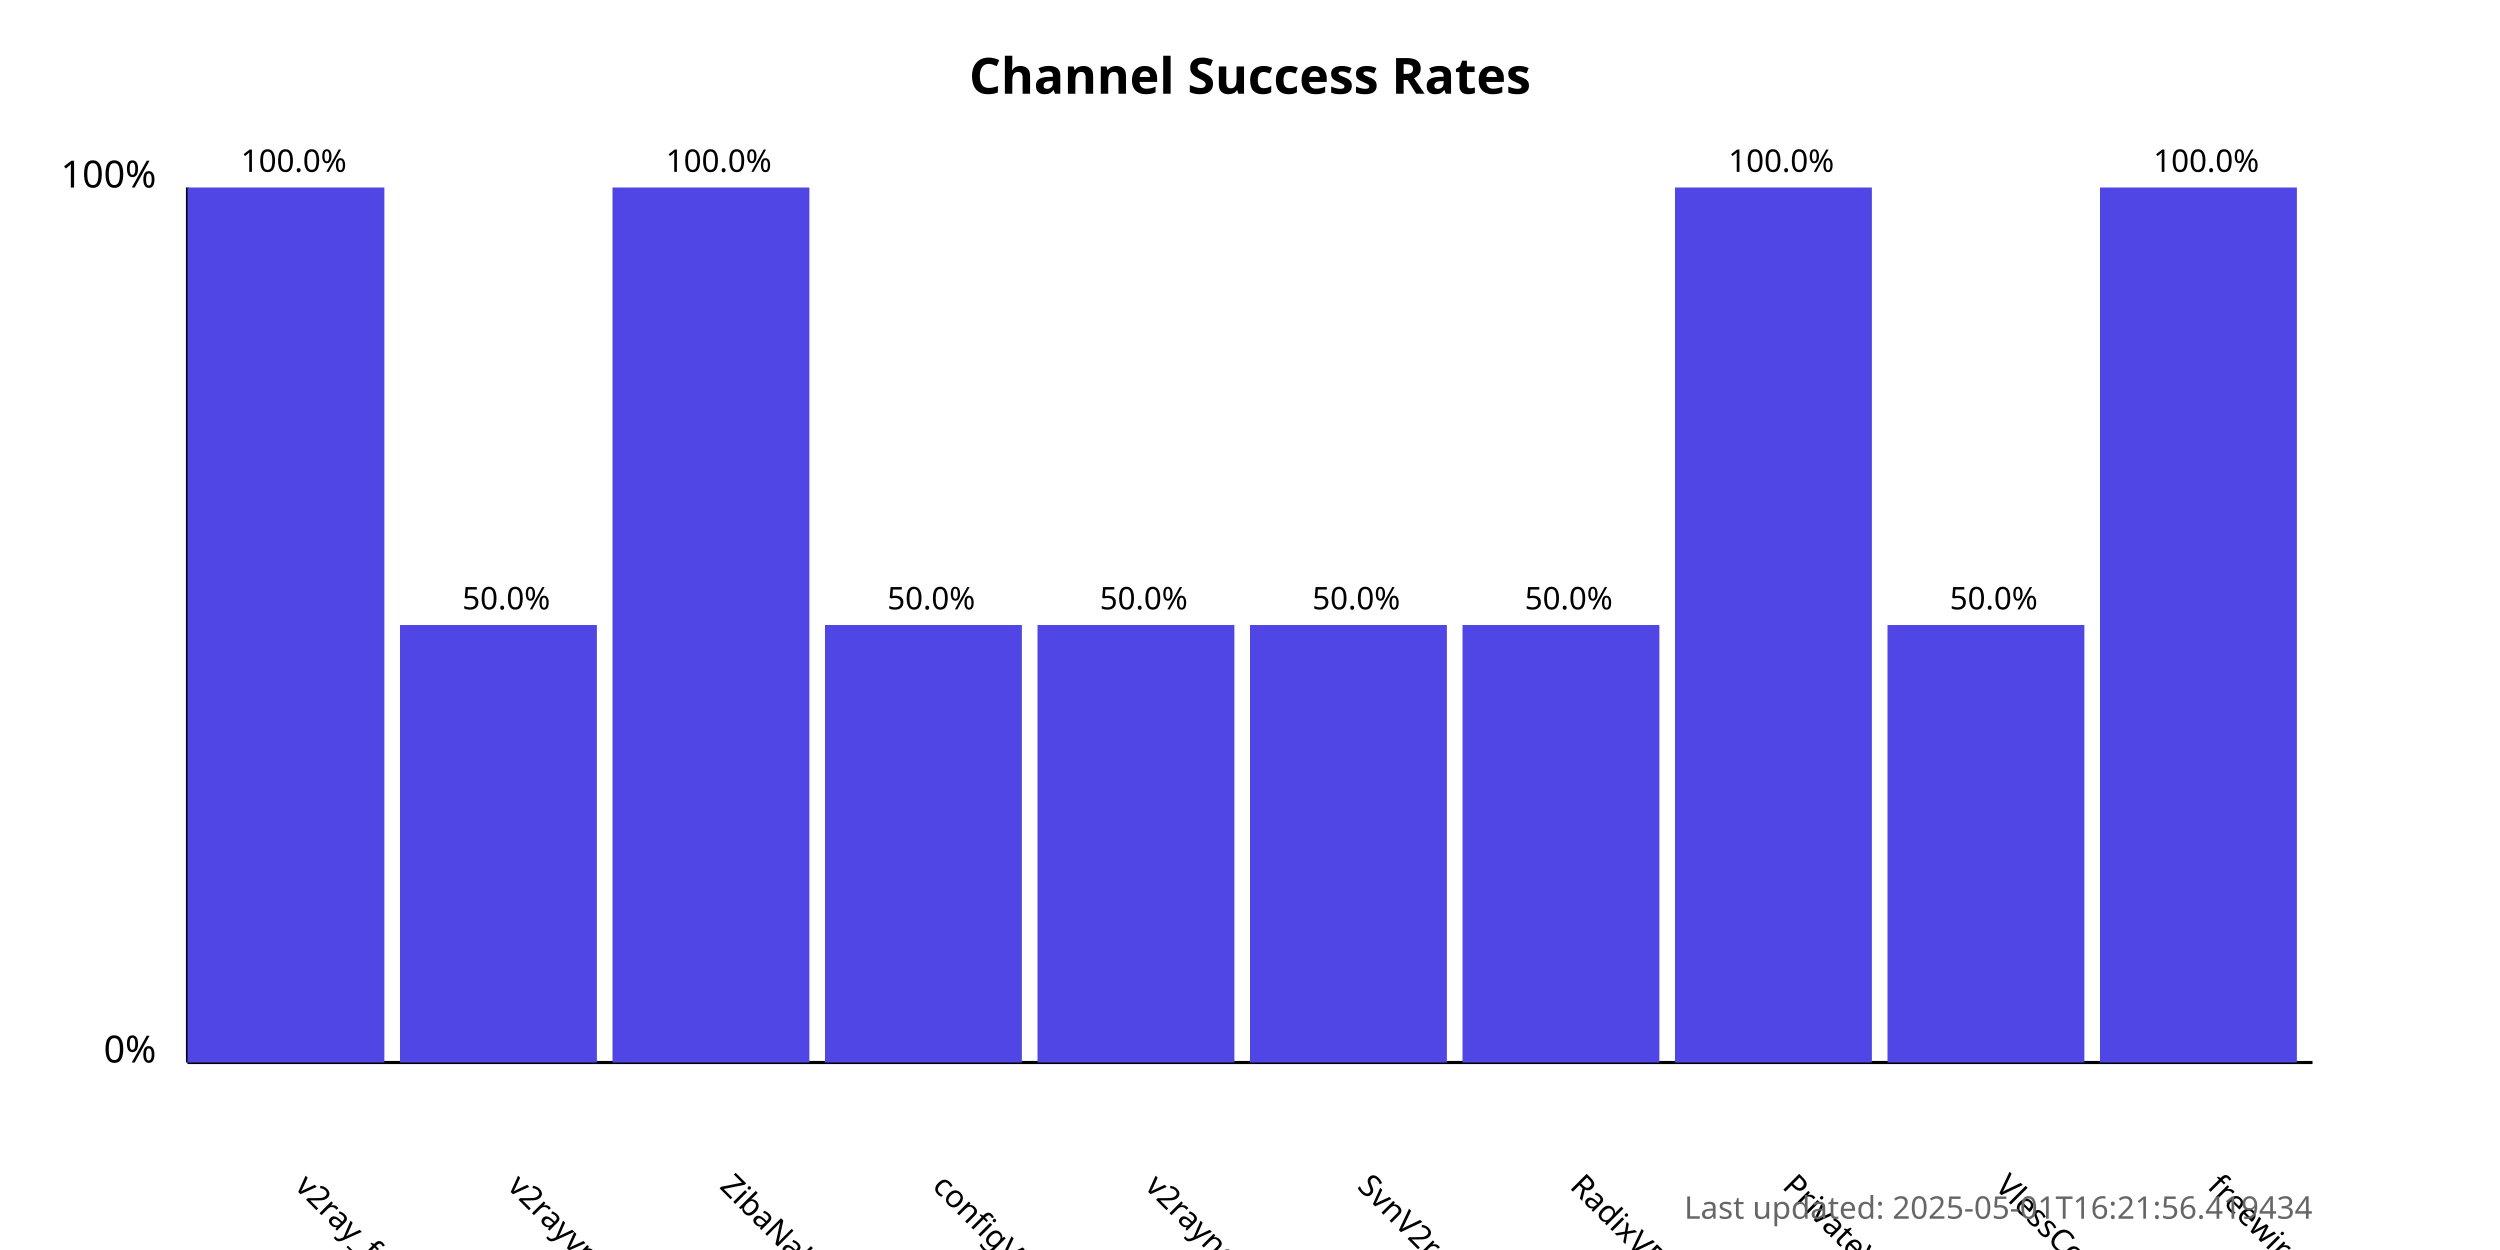
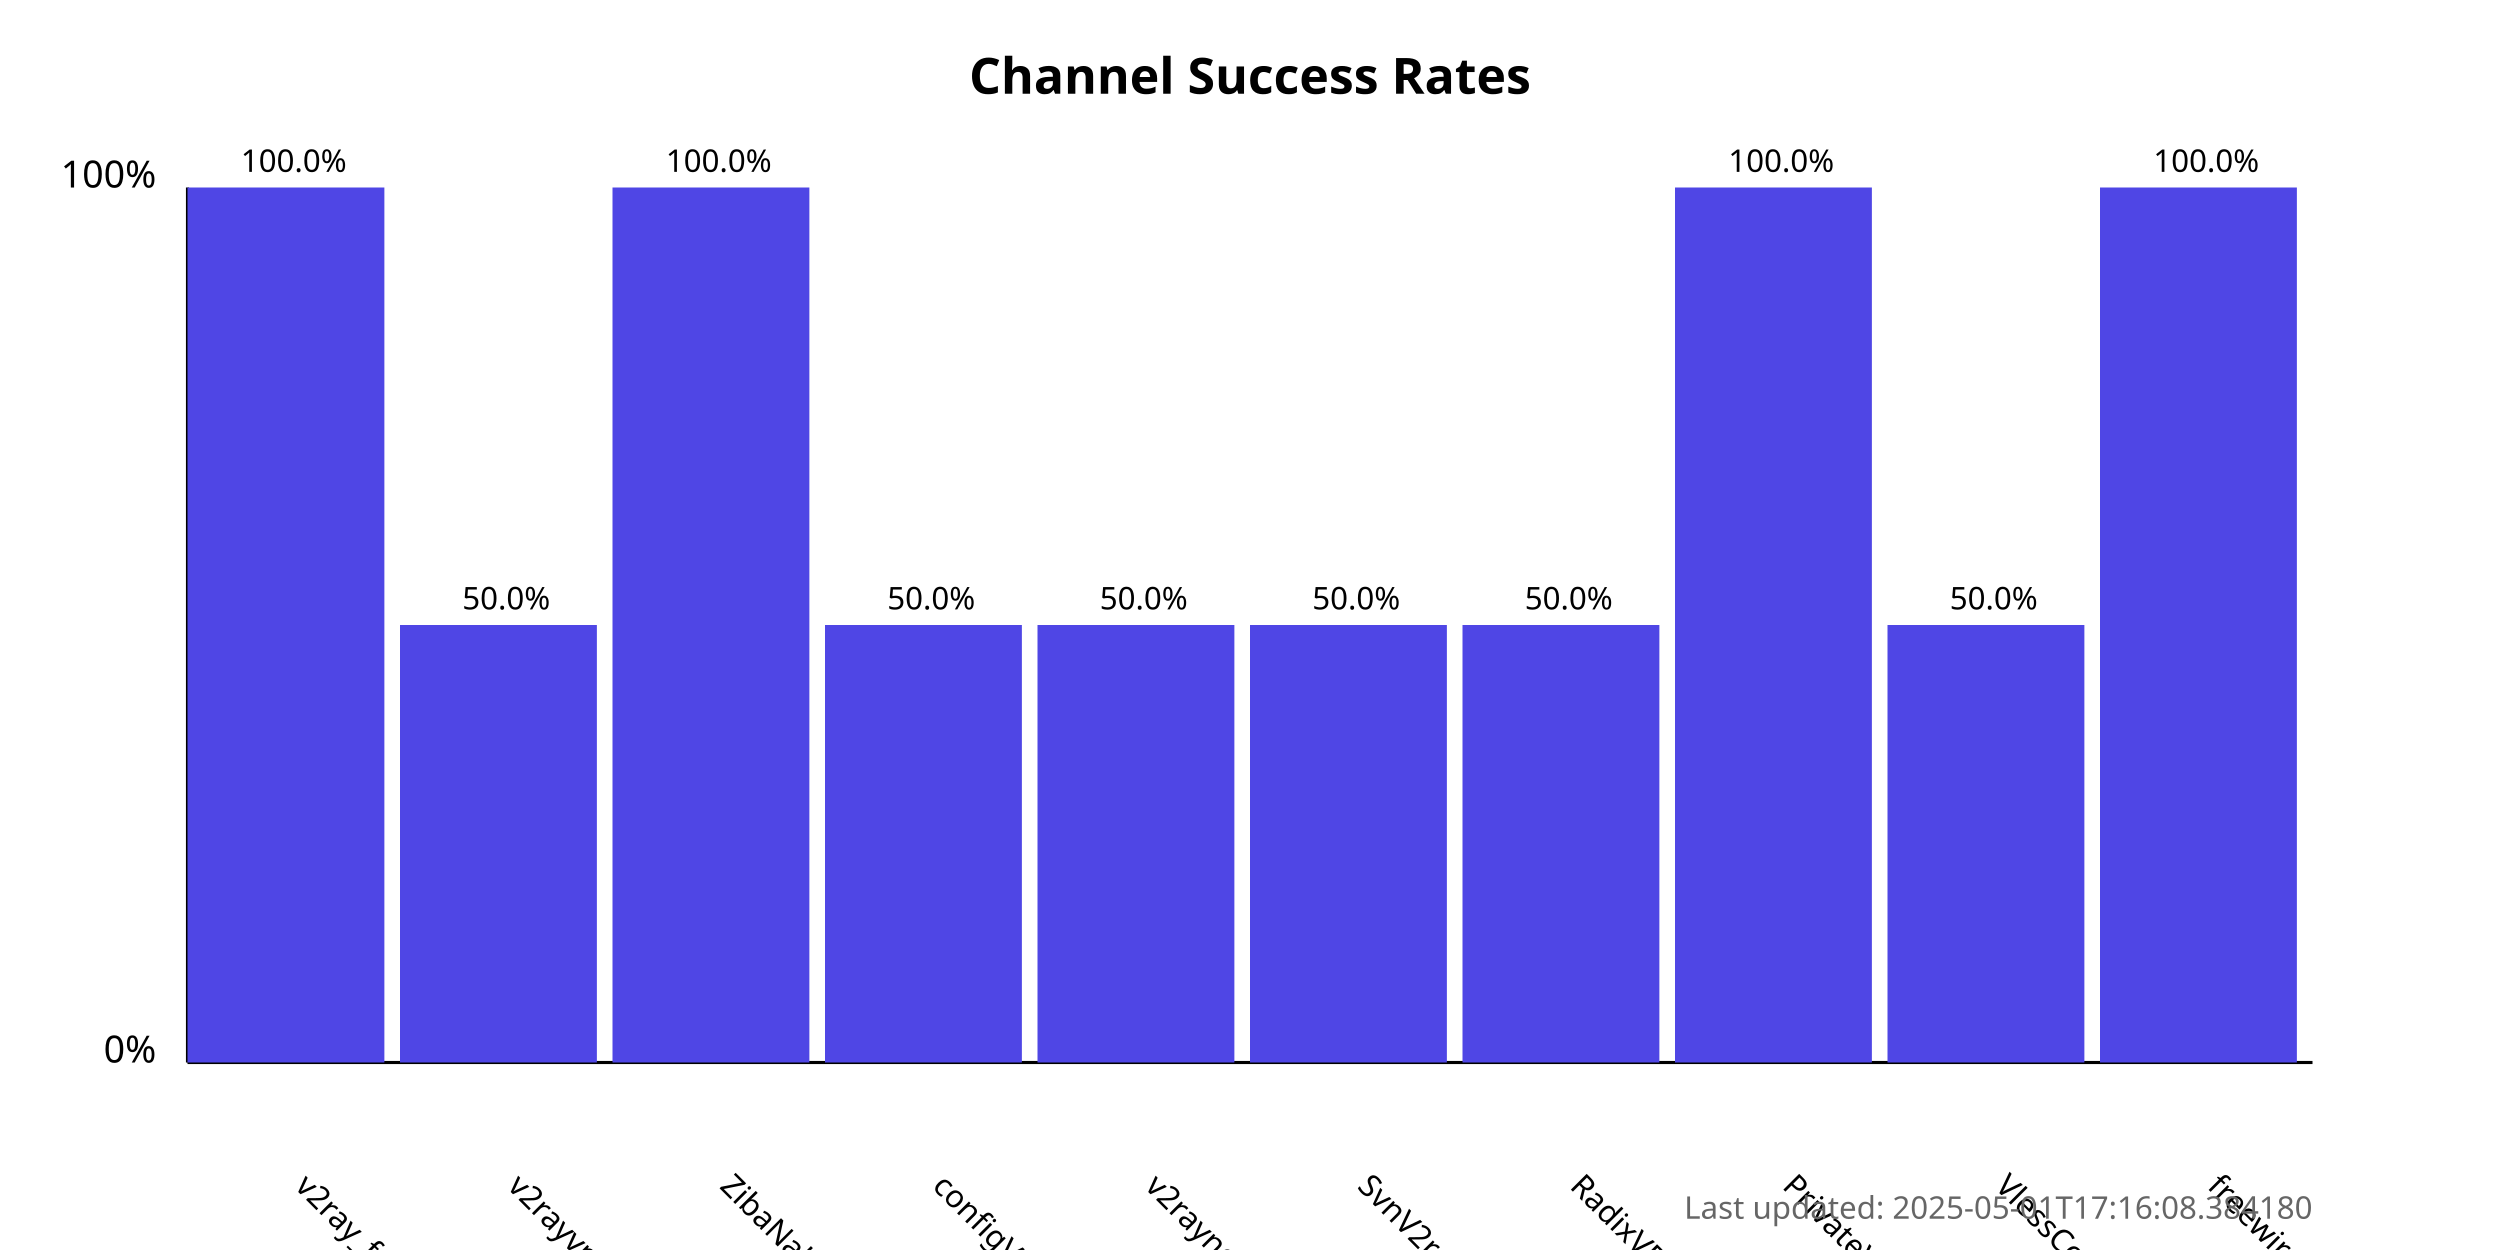
<svg xmlns="http://www.w3.org/2000/svg" width="800" height="400">
  <style>
            .chart-title { font: bold 16px sans-serif; }
            .axis-label { font: 12px sans-serif; }
            .tick-label { font: 10px sans-serif; }
            .bar { fill: #4f46e5; }
            .bar:hover { fill: #6366f1; }
            .timestamp { font: 10px sans-serif; fill: #666; }
        </style>
  <text x="400.0" y="30" text-anchor="middle" class="chart-title">
            Channel Success Rates
        </text>
  <line x1="60" y1="340" x2="60" y2="60" stroke="black" stroke-width="1" />
  <line x1="60" y1="340" x2="740" y2="340" stroke="black" stroke-width="1" />
  <text x="50" y="340" text-anchor="end" class="axis-label">0%</text>
  <text x="50" y="60" text-anchor="end" class="axis-label">100%</text>
  <g>
    <rect x="60" y="60.0" width="63.0" height="280.0" class="bar" />
    <text x="94.0" y="380" transform="rotate(45, 94.0, 380)" text-anchor="start" class="tick-label">
                v2ray_free_conf
            </text>
    <text x="94.0" y="55.0" text-anchor="middle" class="tick-label">
                100.0%
            </text>
  </g>
  <g>
    <rect x="128.0" y="200.0" width="63.0" height="140.0" class="bar" />
    <text x="162.0" y="380" transform="rotate(45, 162.0, 380)" text-anchor="start" class="tick-label">
                v2rayvpno
            </text>
    <text x="162.0" y="195.0" text-anchor="middle" class="tick-label">
                50.0%
            </text>
  </g>
  <g>
    <rect x="196.0" y="60.0" width="63.0" height="280.0" class="bar" />
    <text x="230.0" y="380" transform="rotate(45, 230.0, 380)" text-anchor="start" class="tick-label">
                ZibaNabz
            </text>
    <text x="230.0" y="55.0" text-anchor="middle" class="tick-label">
                100.0%
            </text>
  </g>
  <g>
    <rect x="264.0" y="200.0" width="63.0" height="140.0" class="bar" />
    <text x="298.0" y="380" transform="rotate(45, 298.0, 380)" text-anchor="start" class="tick-label">
                configV2rayForFree
            </text>
    <text x="298.0" y="195.0" text-anchor="middle" class="tick-label">
                50.0%
            </text>
  </g>
  <g>
    <rect x="332.0" y="200.0" width="63.0" height="140.0" class="bar" />
    <text x="366.0" y="380" transform="rotate(45, 366.0, 380)" text-anchor="start" class="tick-label">
                v2rayngvpn
            </text>
    <text x="366.0" y="195.0" text-anchor="middle" class="tick-label">
                50.0%
            </text>
  </g>
  <g>
    <rect x="400.0" y="200.0" width="63.0" height="140.0" class="bar" />
    <text x="434.0" y="380" transform="rotate(45, 434.0, 380)" text-anchor="start" class="tick-label">
                SvnV2ray
            </text>
    <text x="434.0" y="195.0" text-anchor="middle" class="tick-label">
                50.0%
            </text>
  </g>
  <g>
    <rect x="468.0" y="200.0" width="63.0" height="140.0" class="bar" />
    <text x="502.0" y="380" transform="rotate(45, 502.0, 380)" text-anchor="start" class="tick-label">
                RadixVPN
            </text>
    <text x="502.0" y="195.0" text-anchor="middle" class="tick-label">
                50.0%
            </text>
  </g>
  <g>
    <rect x="536.0" y="60.0" width="63.0" height="280.0" class="bar" />
    <text x="570.0" y="380" transform="rotate(45, 570.0, 380)" text-anchor="start" class="tick-label">
                PrivateVPNs
            </text>
    <text x="570.0" y="55.0" text-anchor="middle" class="tick-label">
                100.0%
            </text>
  </g>
  <g>
    <rect x="604.0" y="200.0" width="63.0" height="140.0" class="bar" />
    <text x="638.0" y="380" transform="rotate(45, 638.0, 380)" text-anchor="start" class="tick-label">
                VlessConfig
            </text>
    <text x="638.0" y="195.0" text-anchor="middle" class="tick-label">
                50.0%
            </text>
  </g>
  <g>
    <rect x="672.0" y="60.0" width="63.0" height="280.0" class="bar" />
    <text x="706.0" y="380" transform="rotate(45, 706.0, 380)" text-anchor="start" class="tick-label">
                freewireguard
            </text>
    <text x="706.0" y="55.0" text-anchor="middle" class="tick-label">
                100.0%
            </text>
  </g>
  <text x="740" y="390" text-anchor="end" class="timestamp">
-             Last updated: 2025-05-01T16:21:56.419434
+             Last updated: 2025-05-01T17:16:08.384180
        </text>
</svg>
